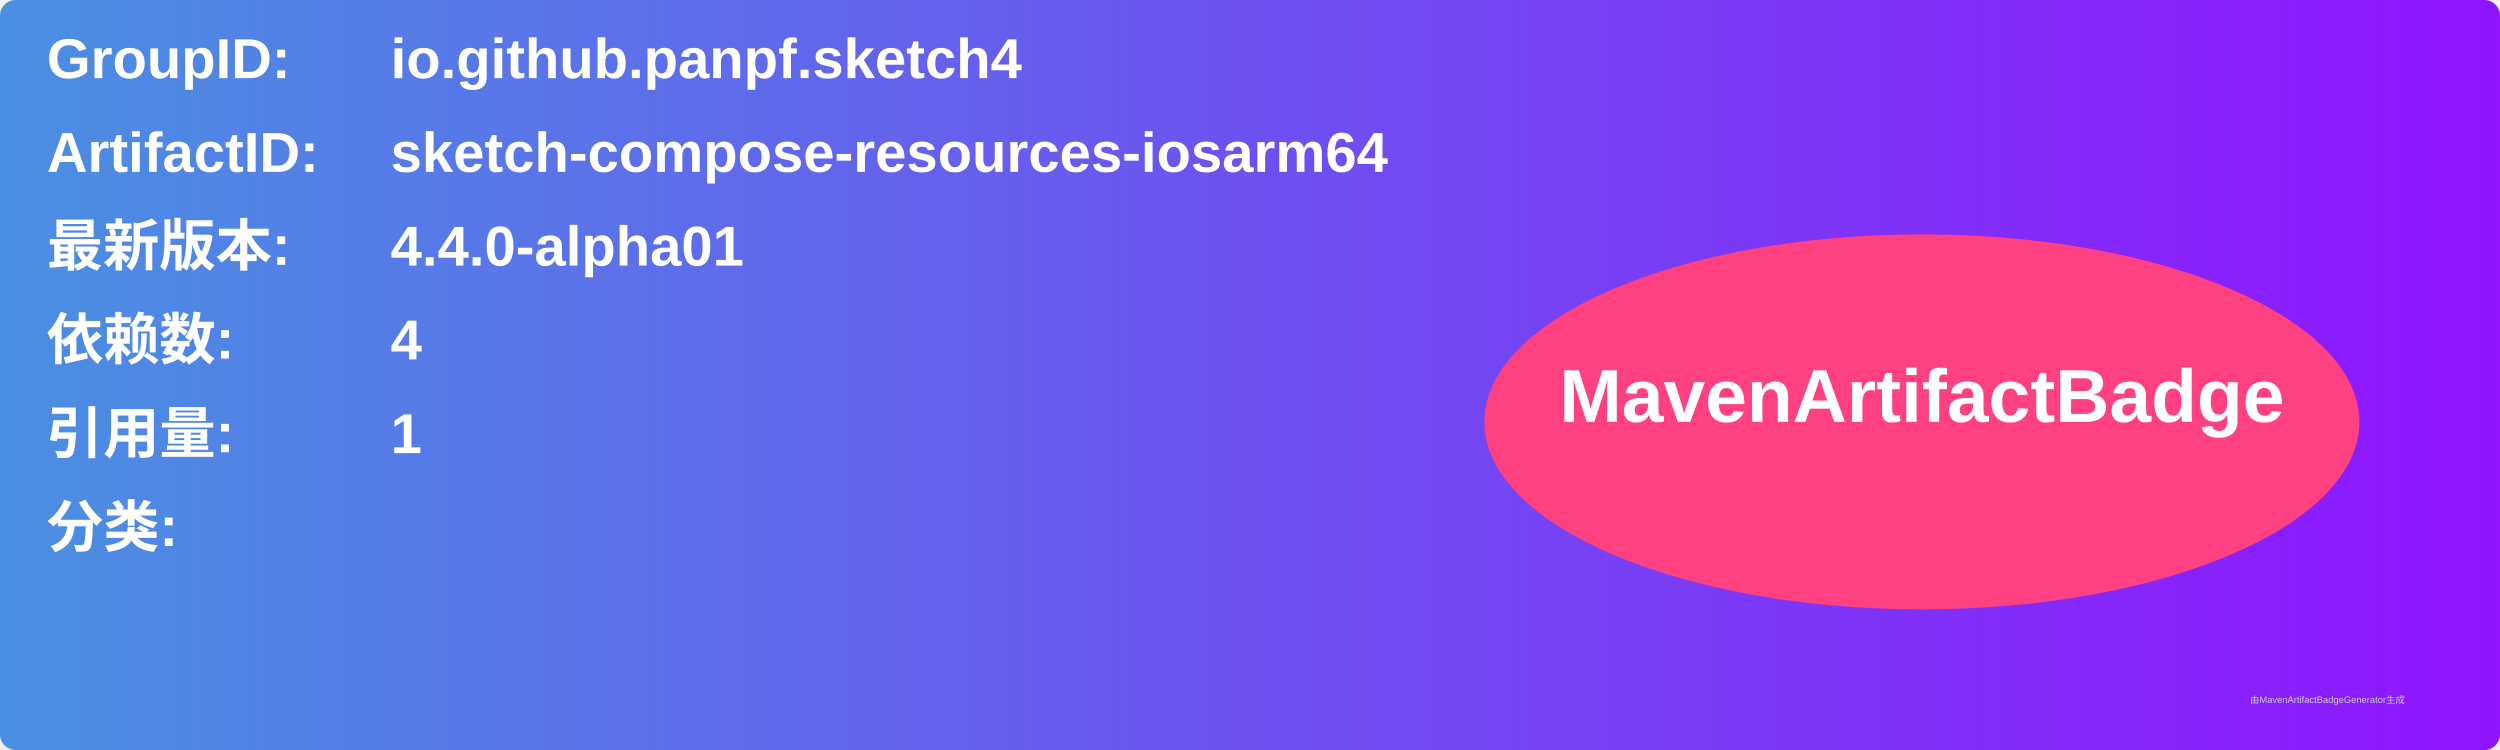
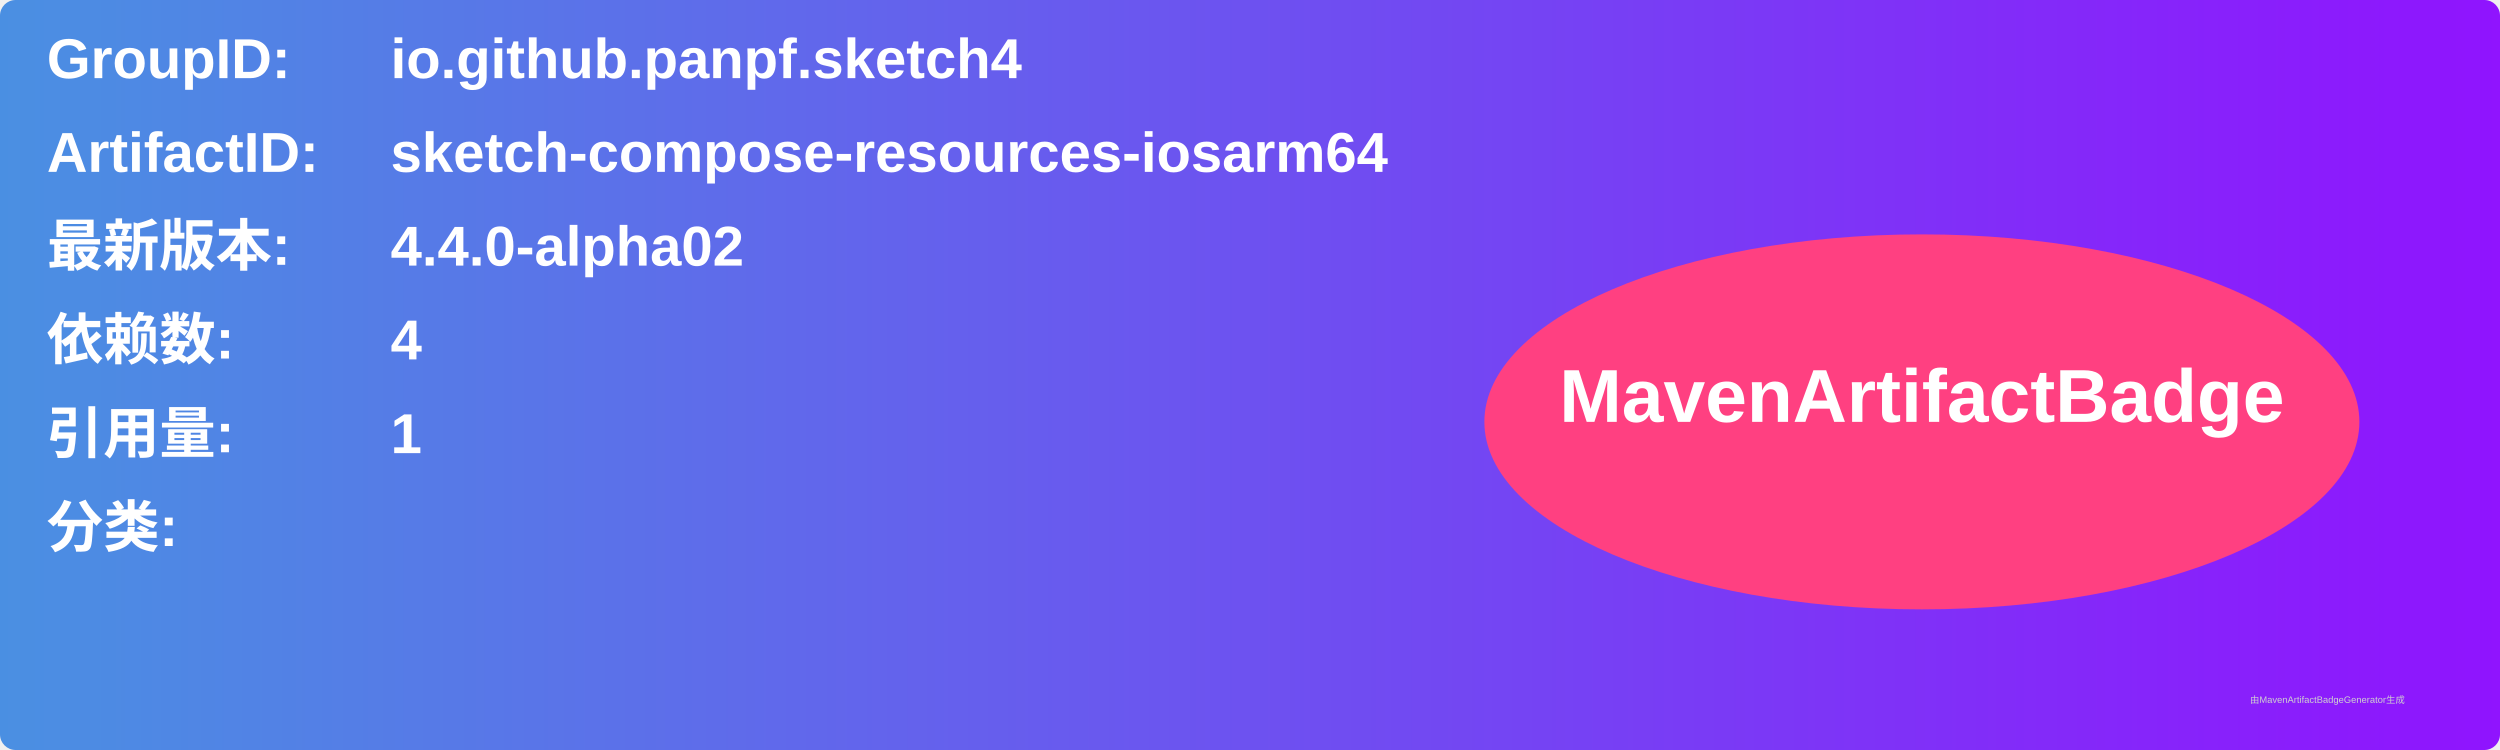
<svg xmlns="http://www.w3.org/2000/svg" width="800" height="240" viewBox="0 0 800 240">
  <linearGradient id="grad" x1="0%" y1="0%" x2="100%" y2="0%">
    <stop offset="0%" stop-color="#4a90e2" />
    <stop offset="100%" stop-color="#9013fe" />
  </linearGradient>
  <rect width="100%" height="100%" rx="5" ry="5" fill="url(#grad)" />
  <g transform="translate(15, 15)">
    <text x="0" y="10" font-family="Arial" font-size="18" fill="white" font-weight="bold" width="260">GroupID:</text>
    <text x="110" y="10" font-family="Arial" font-size="18" fill="white" font-weight="bold" width="460">io.github.panpf.sketch4</text>
    <text x="0" y="40" font-family="Arial" font-size="18" fill="white" font-weight="bold" width="260">ArtifactID:</text>
    <text x="110" y="40" font-family="Arial" font-size="18" fill="white" font-weight="bold" width="460">sketch-compose-resources-iosarm64</text>
    <text x="0" y="70" font-family="Arial" font-size="18" fill="white" font-weight="bold">最新版本:</text>
    <text x="110" y="70" font-family="Arial" font-size="18" fill="white" font-weight="bold">
-       <tspan font-weight="bold">4.4.0-alpha01</tspan>
+       <tspan font-weight="bold">4.4.0-alpha02</tspan>
    </text>
    <text x="0" y="100" font-family="Arial" font-size="18" fill="white" font-weight="bold">依赖数: </text>
    <text x="110" y="100" font-family="Arial" font-size="18" fill="white">
      <tspan font-weight="bold">4</tspan>
    </text>
    <text x="0" y="130" font-family="Arial" font-size="18" fill="white" font-weight="bold">引用量: </text>
    <text x="110" y="130" font-family="Arial" font-size="18" fill="white">
      <tspan font-weight="bold">1</tspan>
    </text>
    <text x="0" y="160" font-family="Arial" font-size="18" fill="white" font-weight="bold">分类:</text>
    <text x="10" y="190" font-family="Arial" font-size="10" fill="white">
      <tspan font-weight="bold" />
    </text>
    <ellipse cx="600" cy="120" rx="140" ry="60" fill="#ff4081" />
    <text x="600" y="120" text-anchor="middle" font-family="Arial" font-size="24" fill="white" font-weight="bold">MavenArtifactBadge</text>
  </g>
  <text x="720" y="225" font-family="Arial" font-size="3" fill="#d0d0d0">由MavenArtifactBadgeGenerator生成</text>
</svg>
